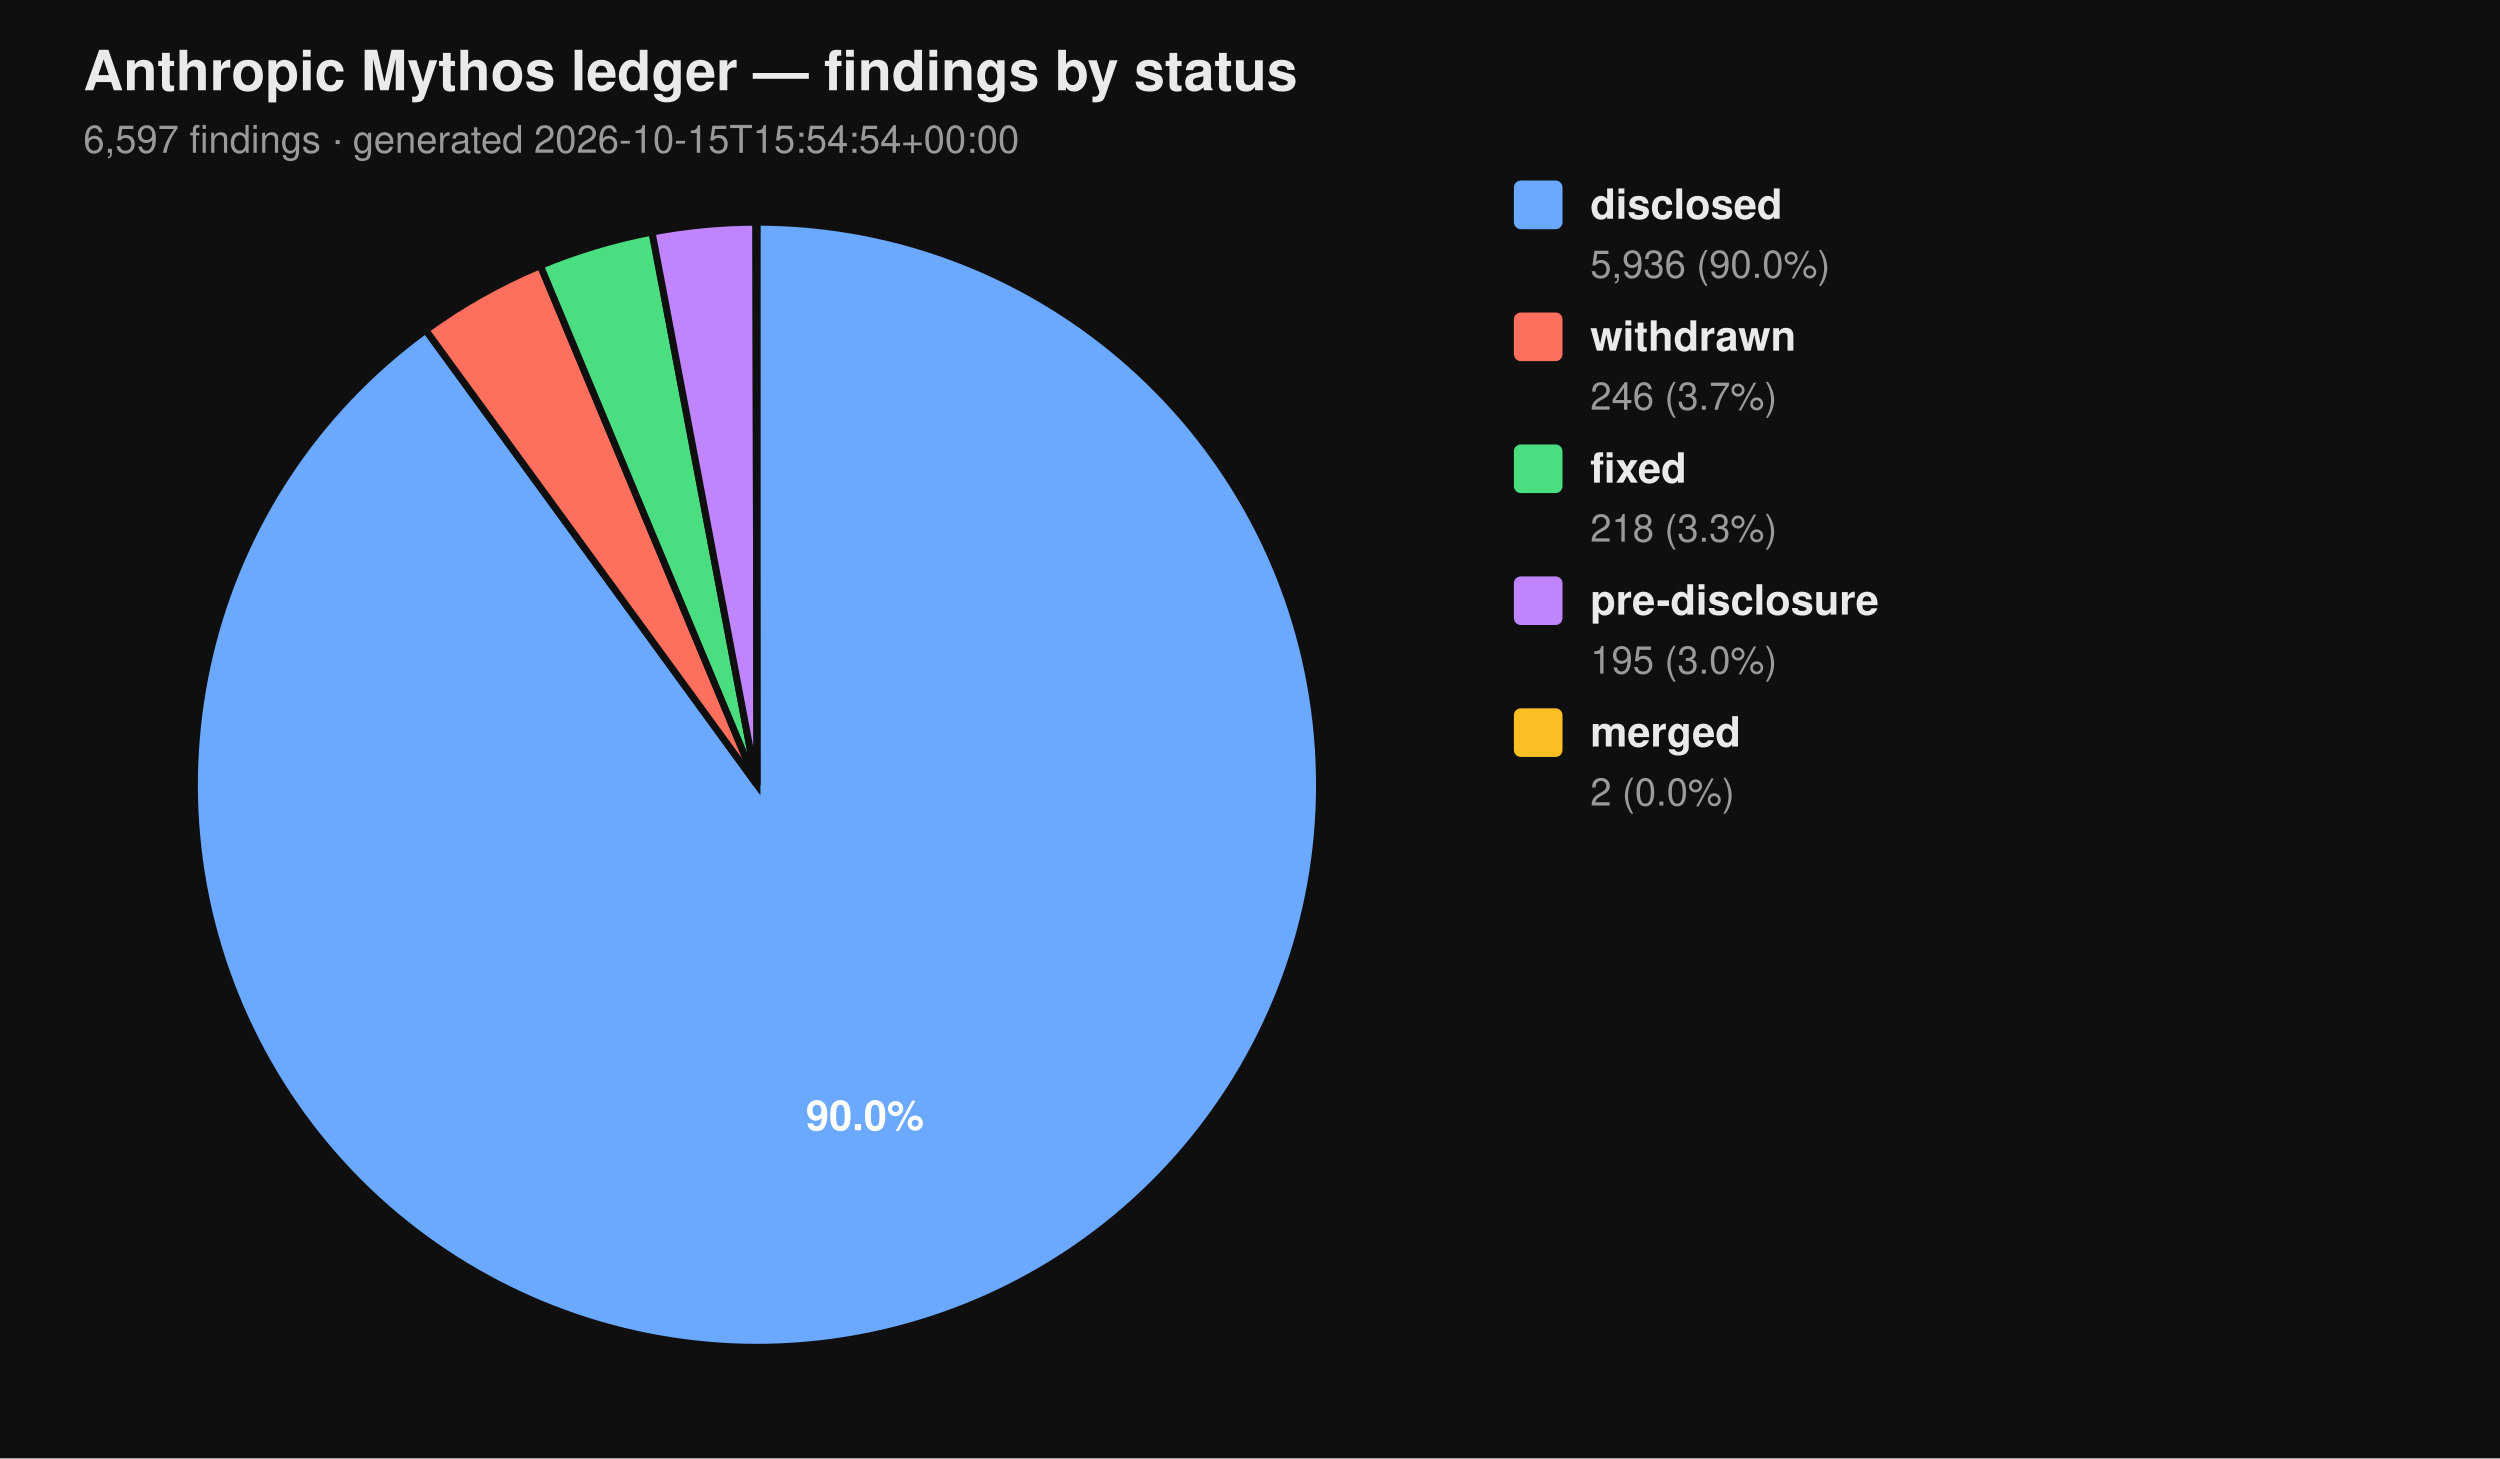
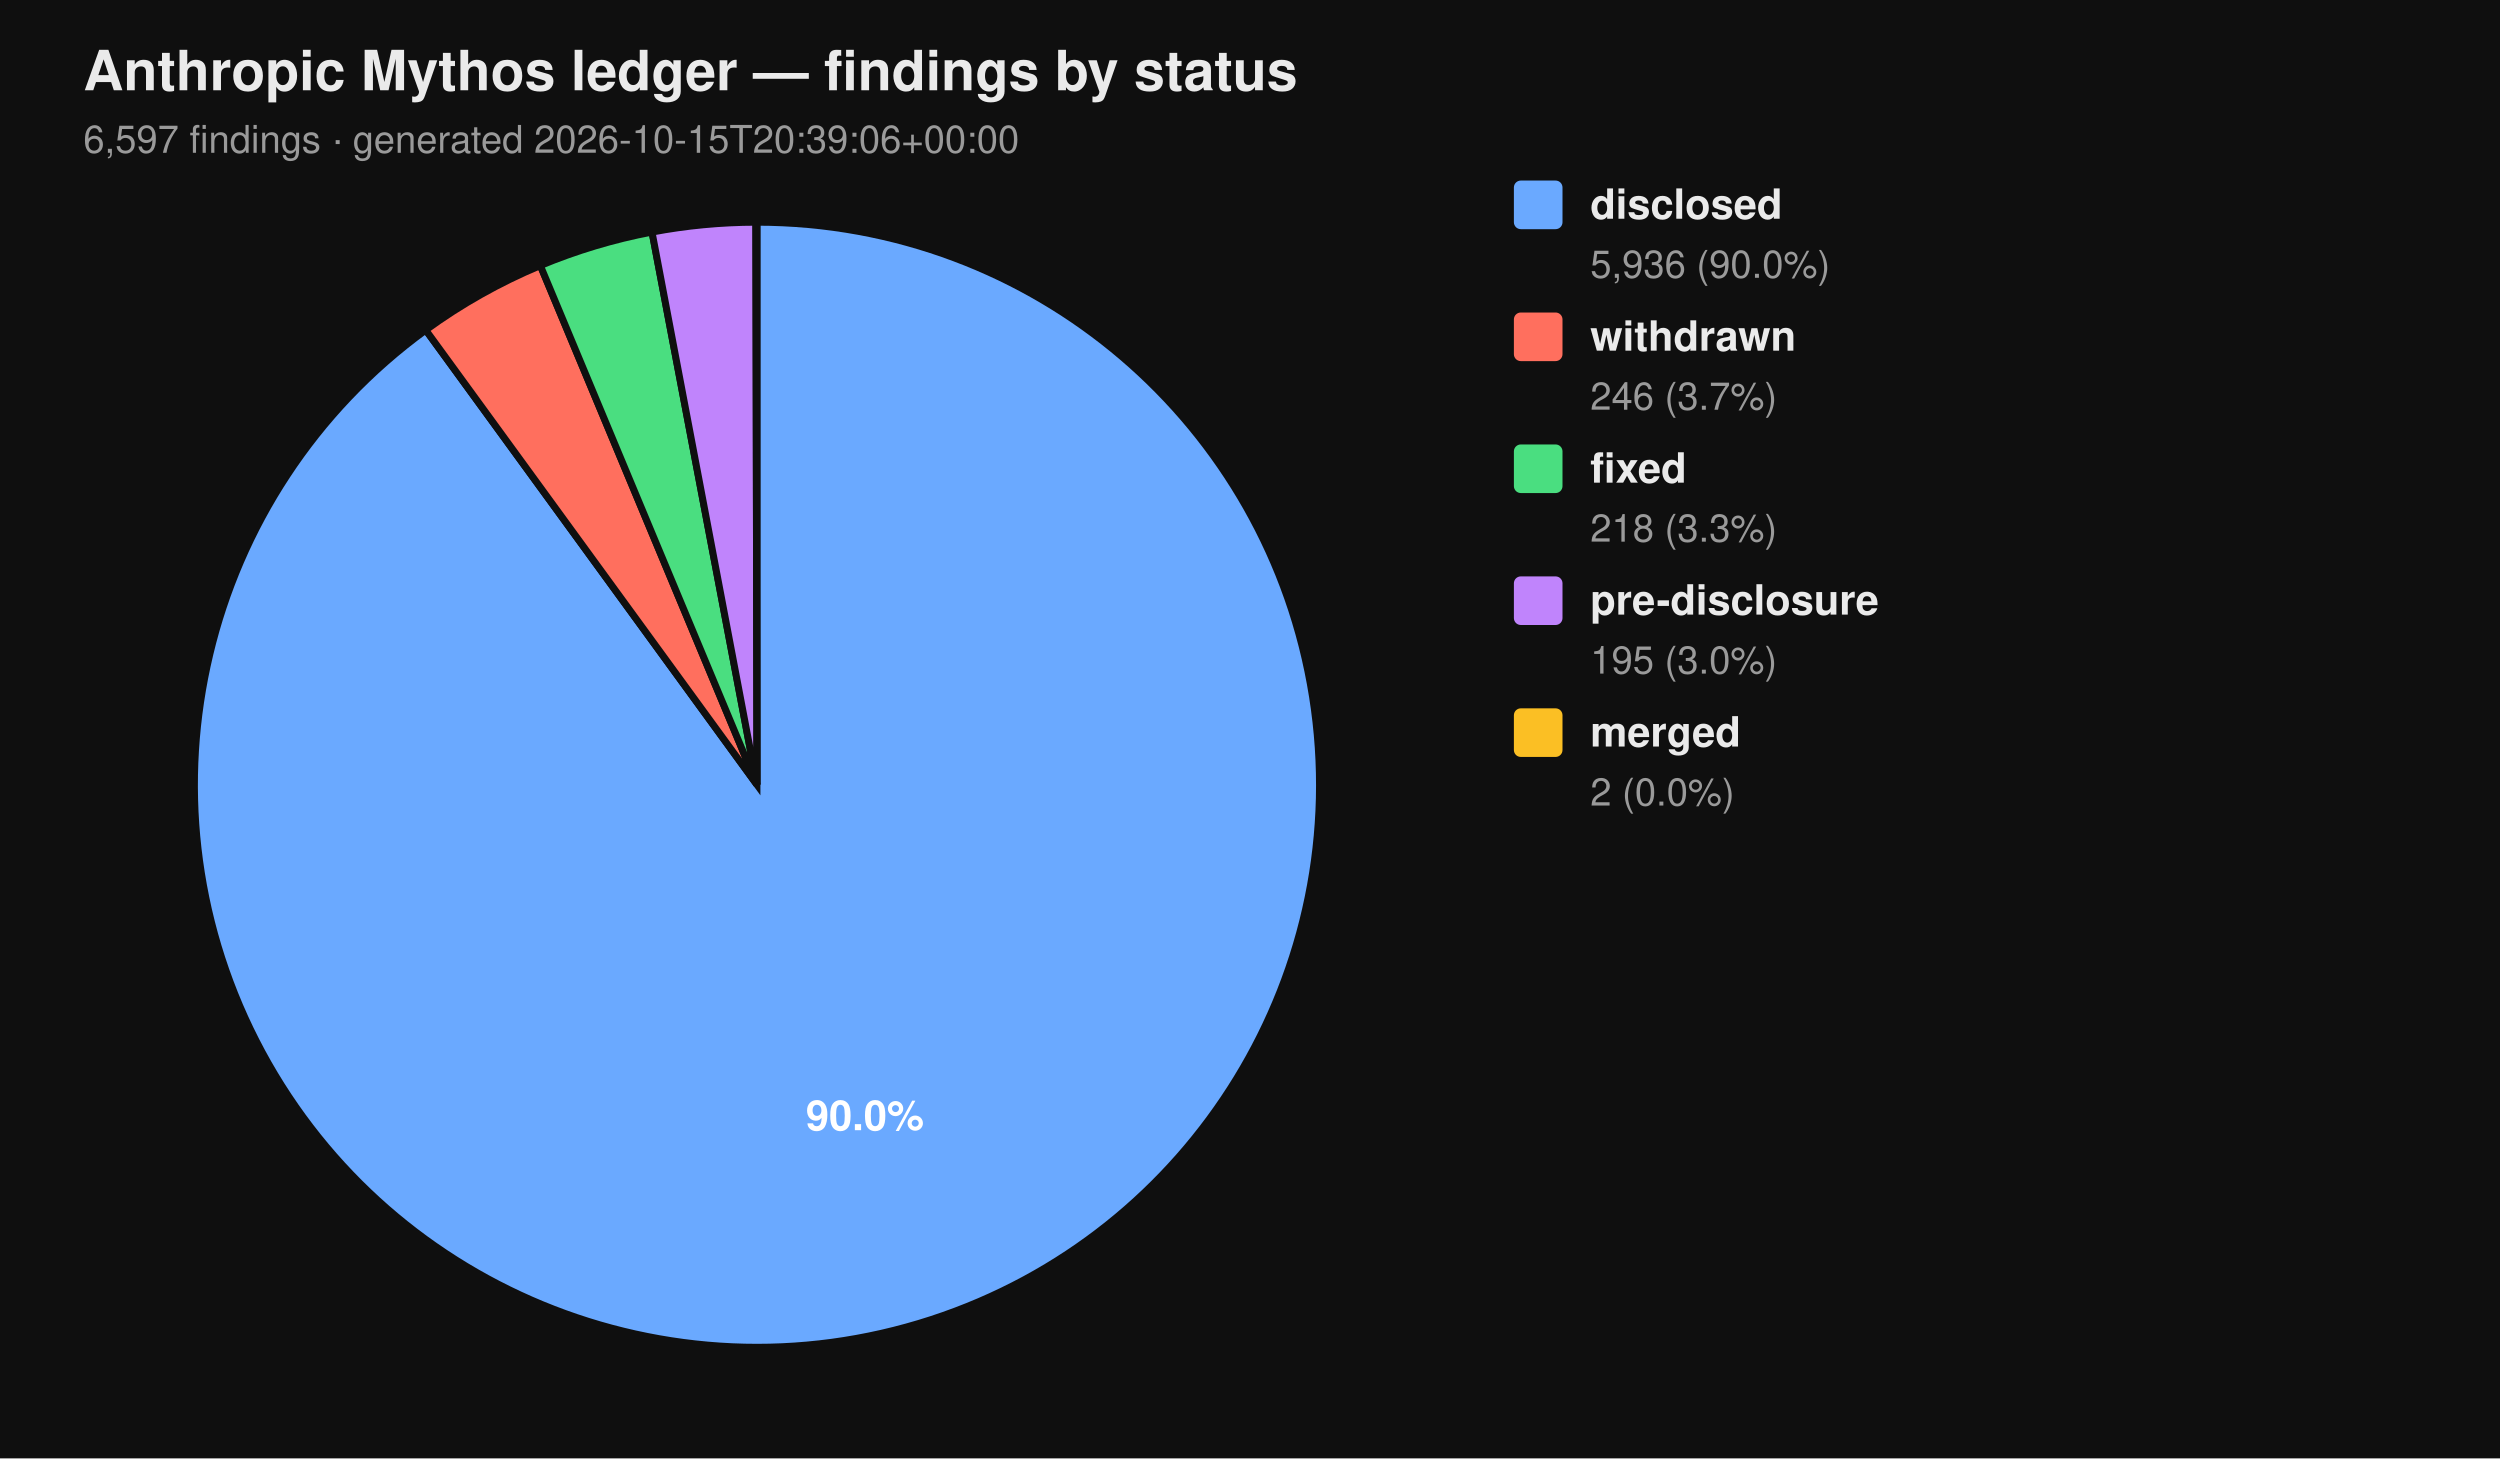
<svg xmlns="http://www.w3.org/2000/svg" viewBox="0 0 720 420" width="720" height="420" font-family="-apple-system, BlinkMacSystemFont, 'Segoe UI', Helvetica, Arial, sans-serif">
  <rect width="100%" height="100%" fill="#0f0f0f" />
  <text x="24" y="26" fill="#eaeaea" font-size="16" font-weight="700">Anthropic Mythos ledger — findings by status</text>
-   <text x="24" y="44" fill="#9a9a9a" font-size="11">6,597 findings  ·  generated 2026-10-15T15:54:54+00:00</text>
+   <text x="24" y="44" fill="#9a9a9a" font-size="11">6,597 findings  ·  generated 2026-10-15T20:39:06+00:00</text>
  <path d="M 218.00 226.00 L 218.00 64.00 A 162.00 162.00 0 1 1 122.62 95.06 Z" fill="#6aa9ff" stroke="#0f0f0f" stroke-width="2" />
  <path d="M 218.00 226.00 L 122.62 95.06 A 162.00 162.00 0 0 1 155.62 76.49 Z" fill="#ff6f5e" stroke="#0f0f0f" stroke-width="2" />
  <path d="M 218.00 226.00 L 155.62 76.49 A 162.00 162.00 0 0 1 187.78 66.84 Z" fill="#4ade80" stroke="#0f0f0f" stroke-width="2" />
  <path d="M 218.00 226.00 L 187.78 66.84 A 162.00 162.00 0 0 1 217.69 64.00 Z" fill="#c084fc" stroke="#0f0f0f" stroke-width="2" />
  <path d="M 218.00 226.00 L 217.69 64.00 A 162.00 162.00 0 0 1 218.00 64.00 Z" fill="#fbbf24" stroke="#0f0f0f" stroke-width="2" />
  <text x="249.10" y="325.50" text-anchor="middle" fill="#ffffff" font-size="12" font-weight="700">90.0%</text>
  <rect x="436" y="52" width="14" height="14" rx="2" ry="2" fill="#6aa9ff" />
  <text x="458" y="63" fill="#eaeaea" font-size="12" font-weight="600">disclosed</text>
  <text x="458" y="80" fill="#9a9a9a" font-size="11">5,936 (90.0%)</text>
  <rect x="436" y="90" width="14" height="14" rx="2" ry="2" fill="#ff6f5e" />
  <text x="458" y="101" fill="#eaeaea" font-size="12" font-weight="600">withdrawn</text>
  <text x="458" y="118" fill="#9a9a9a" font-size="11">246 (3.7%)</text>
  <rect x="436" y="128" width="14" height="14" rx="2" ry="2" fill="#4ade80" />
  <text x="458" y="139" fill="#eaeaea" font-size="12" font-weight="600">fixed</text>
  <text x="458" y="156" fill="#9a9a9a" font-size="11">218 (3.3%)</text>
  <rect x="436" y="166" width="14" height="14" rx="2" ry="2" fill="#c084fc" />
  <text x="458" y="177" fill="#eaeaea" font-size="12" font-weight="600">pre-disclosure</text>
  <text x="458" y="194" fill="#9a9a9a" font-size="11">195 (3.0%)</text>
  <rect x="436" y="204" width="14" height="14" rx="2" ry="2" fill="#fbbf24" />
  <text x="458" y="215" fill="#eaeaea" font-size="12" font-weight="600">merged</text>
  <text x="458" y="232" fill="#9a9a9a" font-size="11">2 (0.0%)</text>
</svg>
